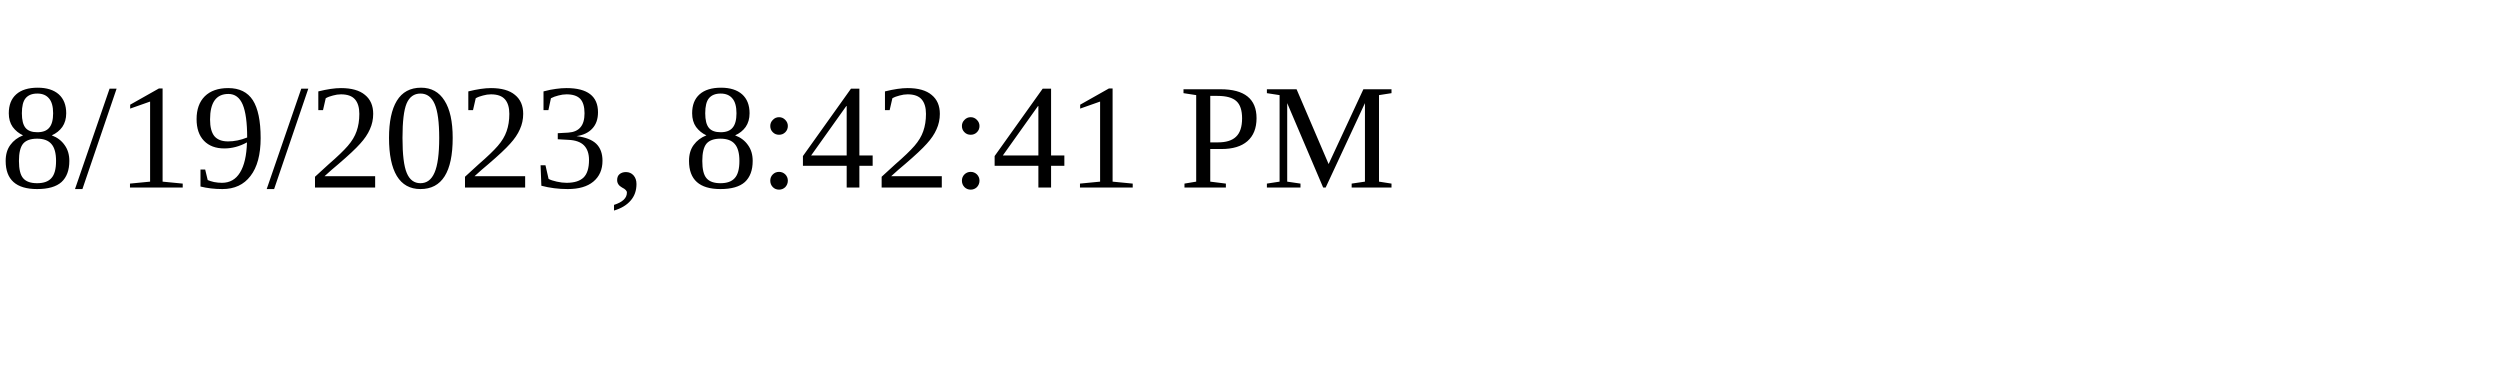
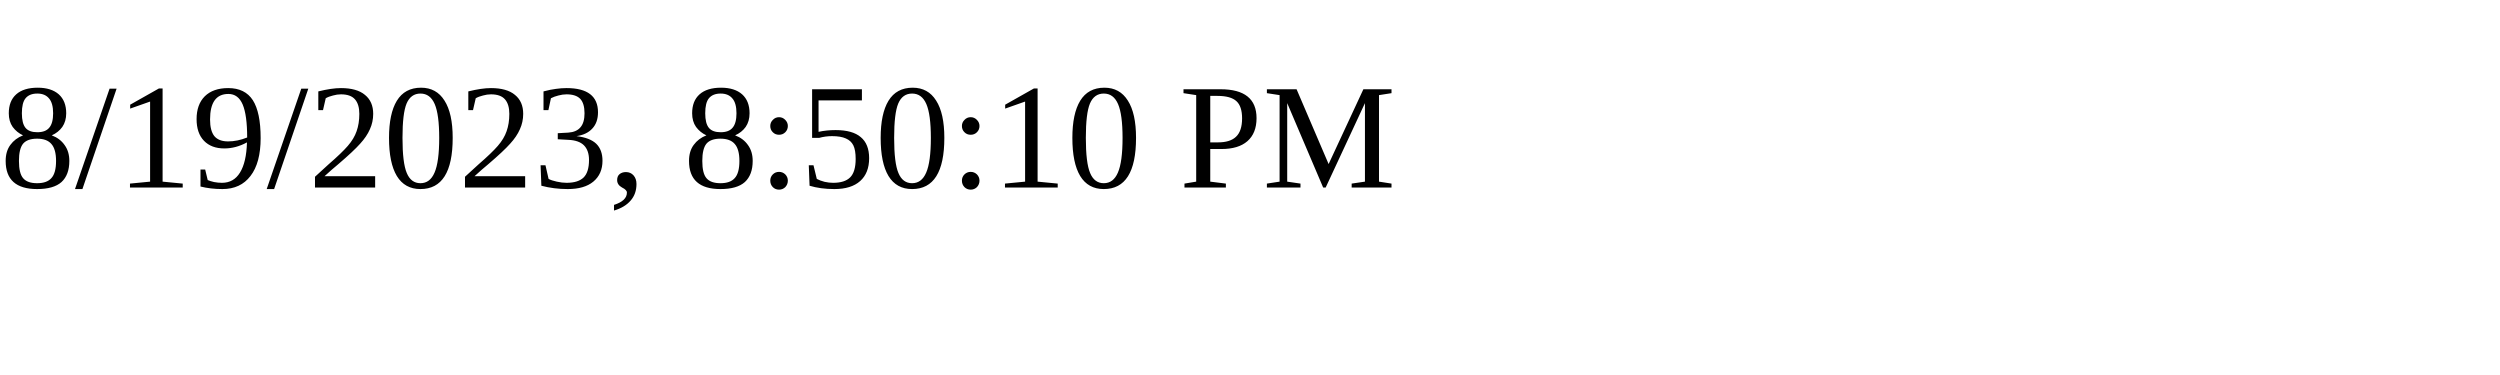
<svg xmlns="http://www.w3.org/2000/svg" height="30" width="200">
-   <text x="0" y="15">8/19/2023, 8:42:41 PM</text>
+   <text x="0" y="15">8/19/2023, 8:50:10 PM</text>
</svg>
